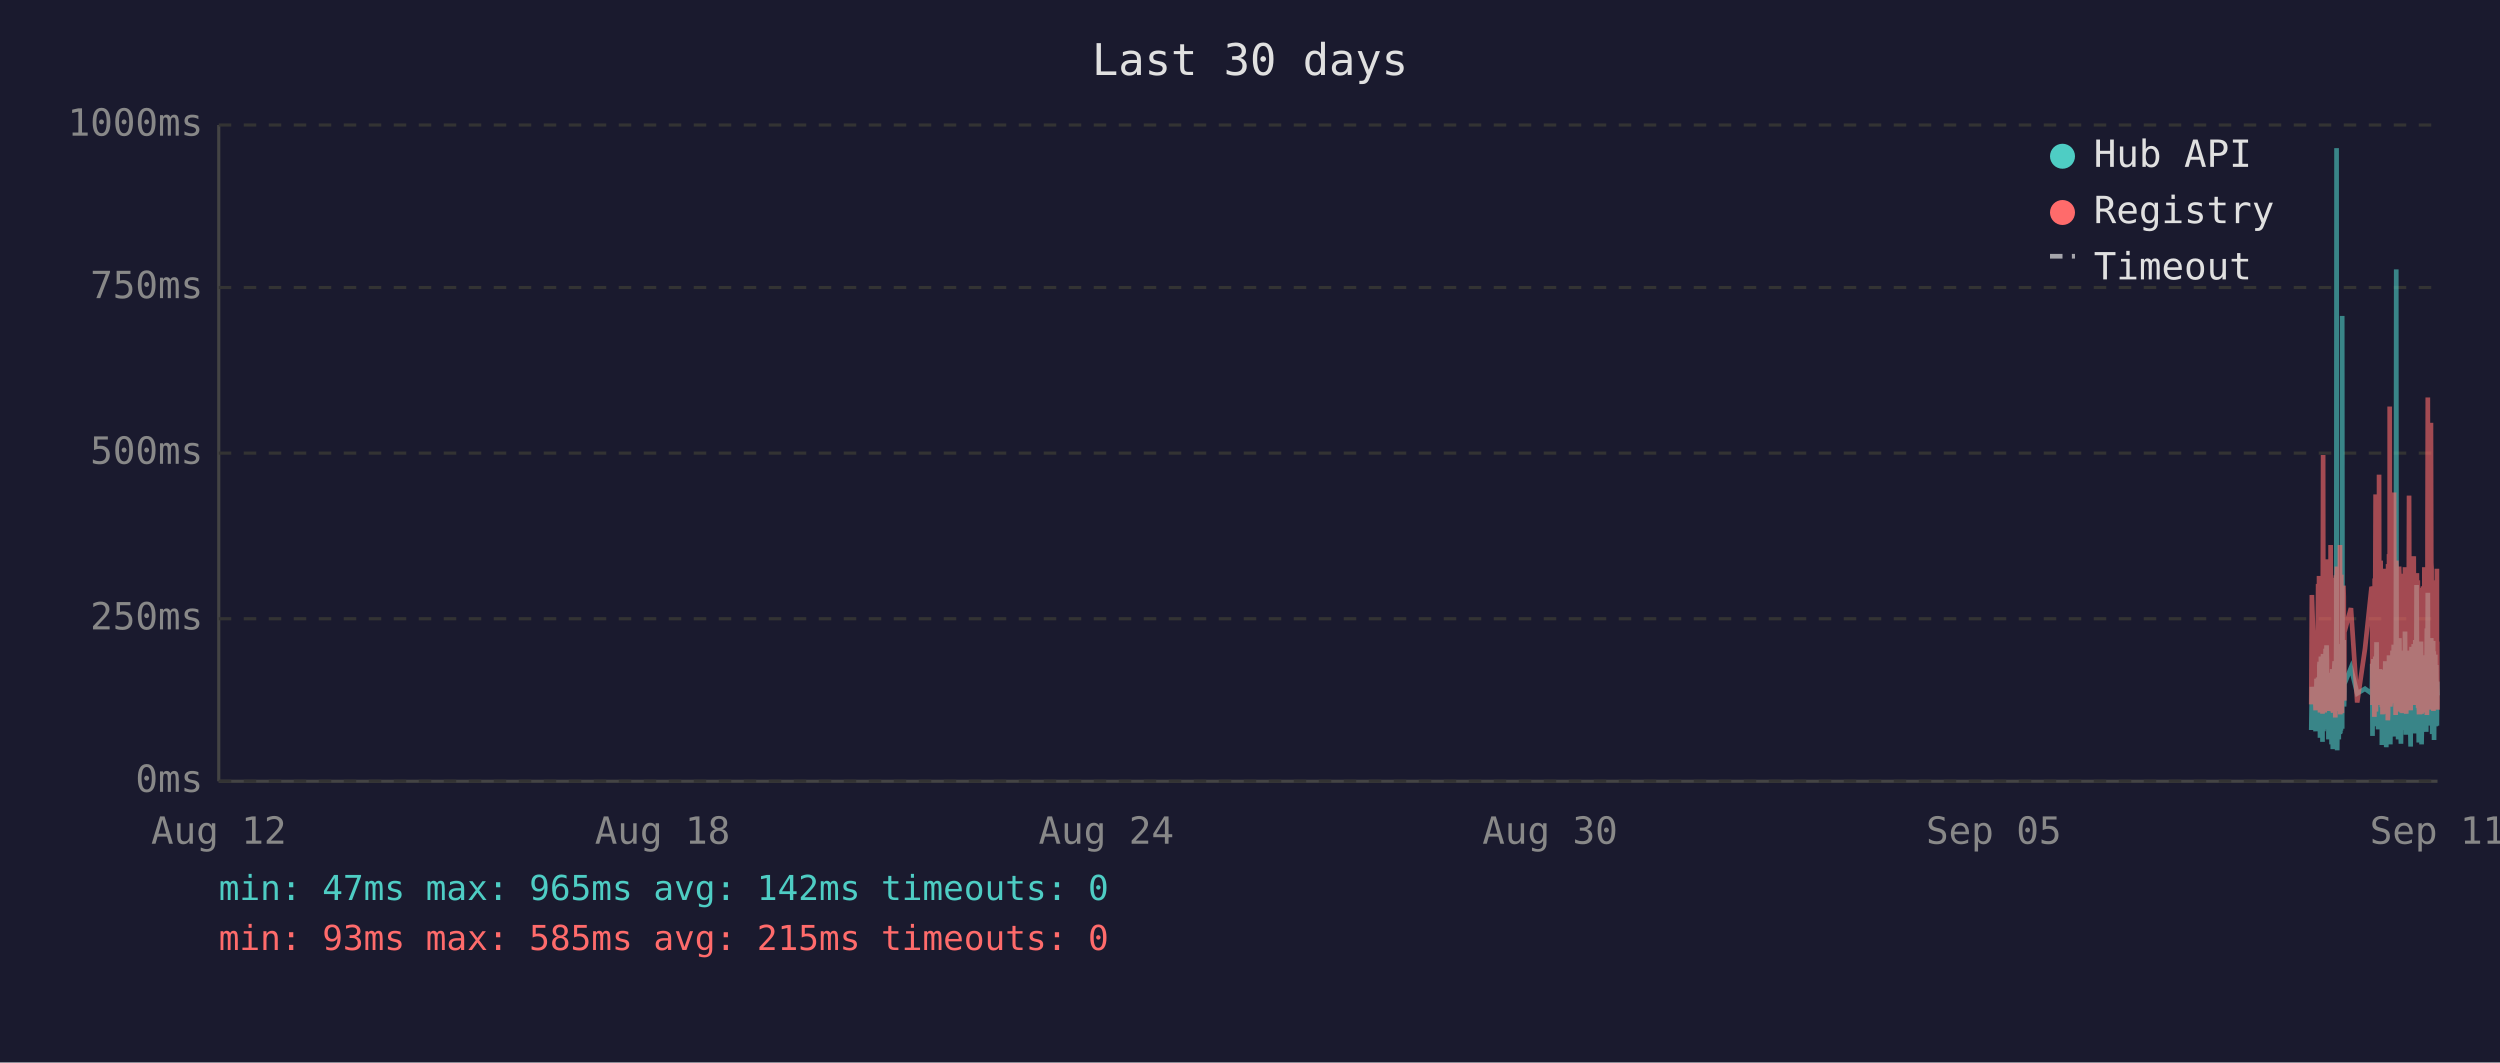
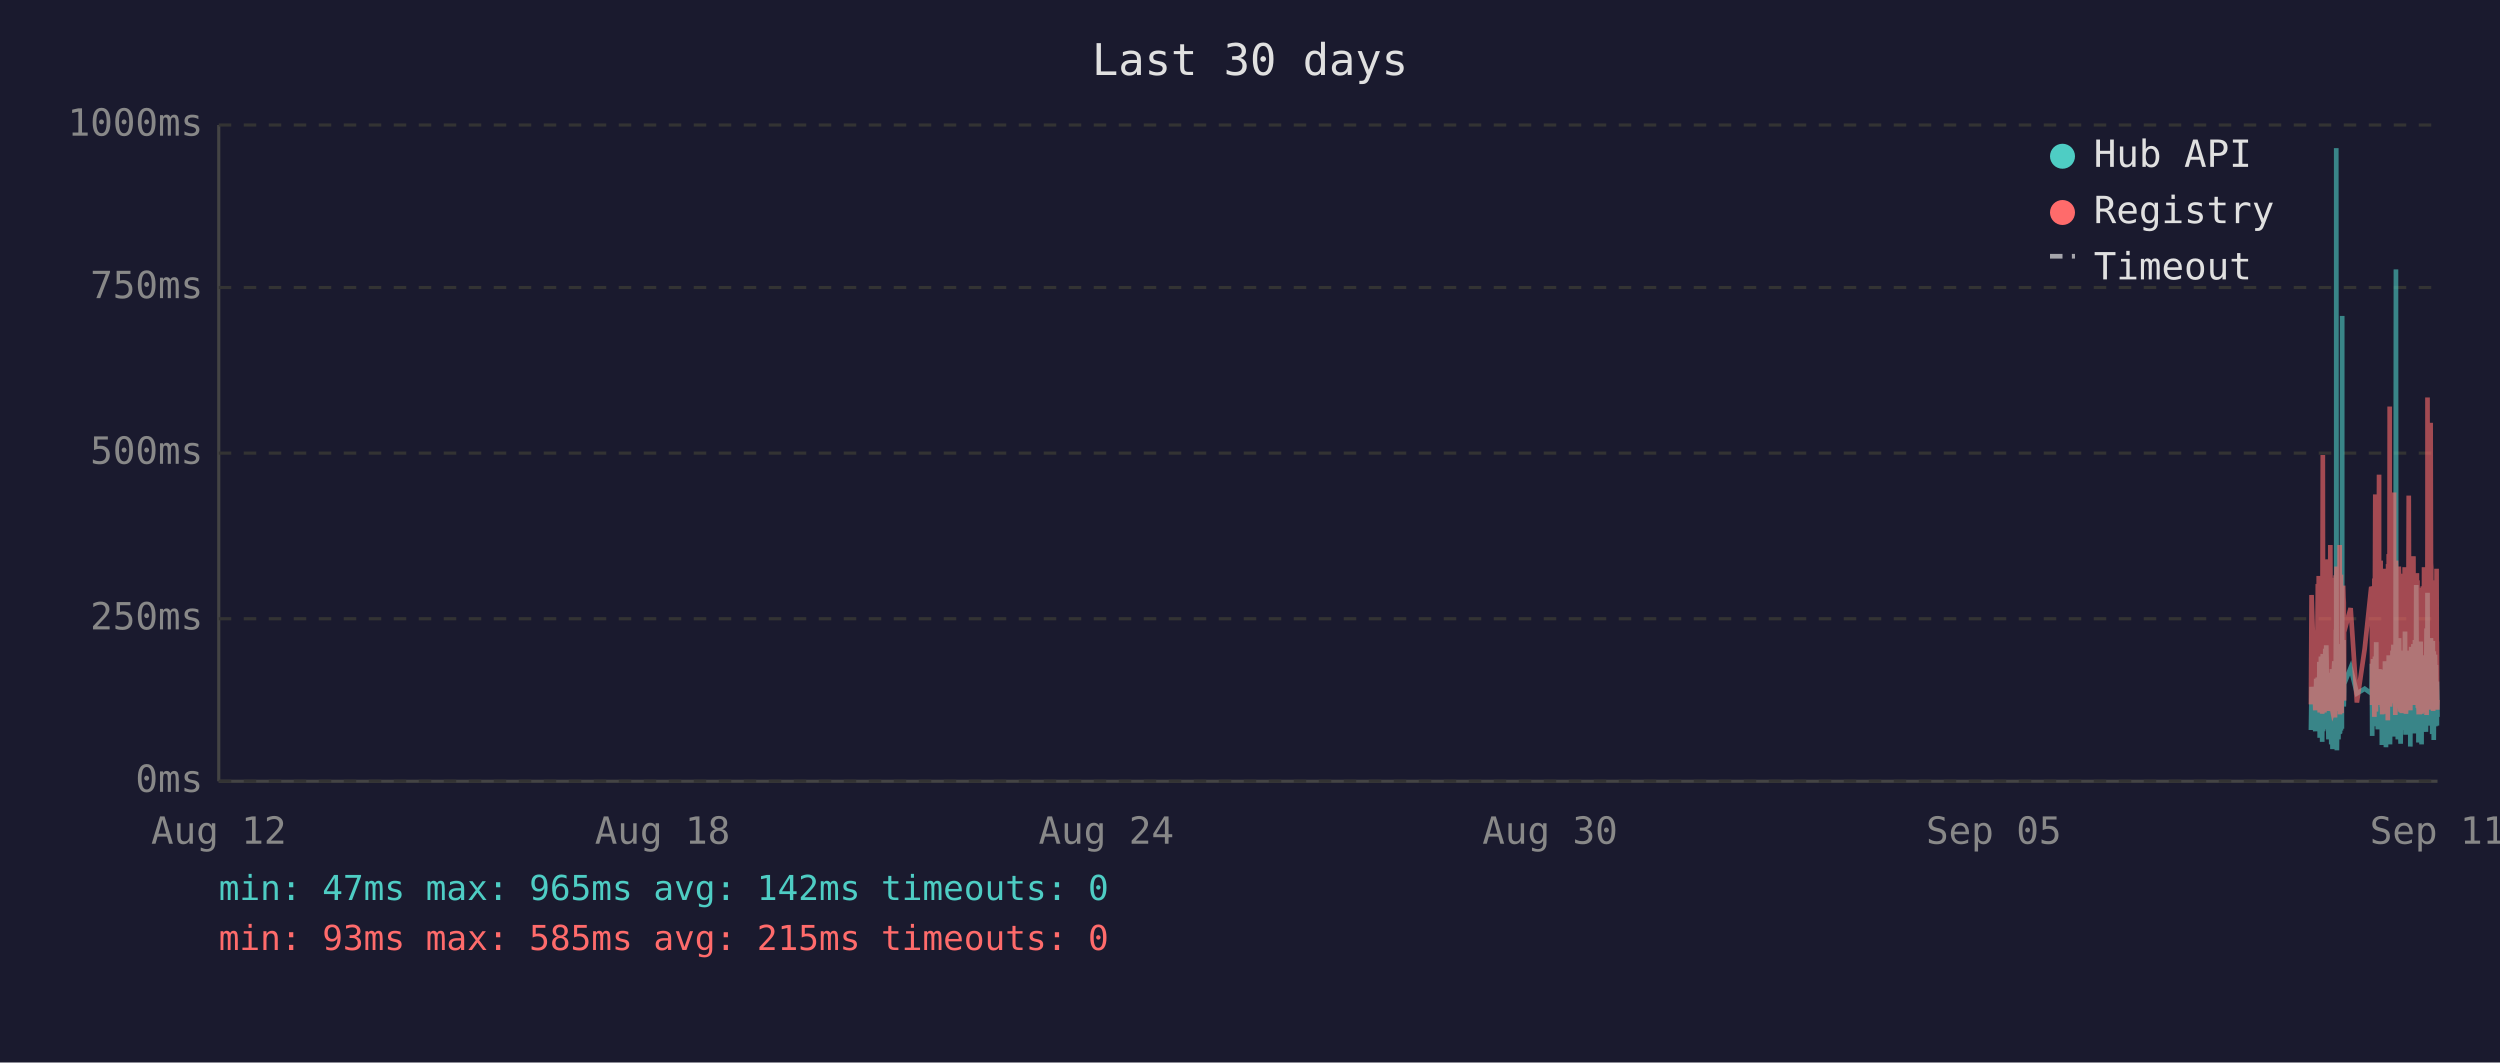
<svg xmlns="http://www.w3.org/2000/svg" viewBox="0 0 800 340" font-family="monospace" font-size="12">
  <rect width="800" height="340" fill="#1a1a2e" />
  <text x="400" y="24" fill="#e0e0e0" font-size="14" text-anchor="middle">Last 30 days</text>
  <line x1="70" y1="40" x2="70" y2="250" stroke="#444" stroke-width="1" />
  <line x1="70" y1="250" x2="780" y2="250" stroke="#444" stroke-width="1" />
  <line x1="70" y1="250" x2="780" y2="250" stroke="#333" stroke-width="1" stroke-dasharray="4" />
  <text x="65" y="250" fill="#888" text-anchor="end" dominant-baseline="middle">0ms</text>
  <line x1="70" y1="198" x2="780" y2="198" stroke="#333" stroke-width="1" stroke-dasharray="4" />
  <text x="65" y="198" fill="#888" text-anchor="end" dominant-baseline="middle">250ms</text>
  <line x1="70" y1="145" x2="780" y2="145" stroke="#333" stroke-width="1" stroke-dasharray="4" />
  <text x="65" y="145" fill="#888" text-anchor="end" dominant-baseline="middle">500ms</text>
  <line x1="70" y1="92" x2="780" y2="92" stroke="#333" stroke-width="1" stroke-dasharray="4" />
  <text x="65" y="92" fill="#888" text-anchor="end" dominant-baseline="middle">750ms</text>
  <line x1="70" y1="40" x2="780" y2="40" stroke="#333" stroke-width="1" stroke-dasharray="4" />
  <text x="65" y="40" fill="#888" text-anchor="end" dominant-baseline="middle">1000ms</text>
  <text x="70" y="270" fill="#888" text-anchor="middle">Aug 12</text>
  <text x="212" y="270" fill="#888" text-anchor="middle">Aug 18</text>
  <text x="354" y="270" fill="#888" text-anchor="middle">Aug 24</text>
  <text x="496" y="270" fill="#888" text-anchor="middle">Aug 30</text>
  <text x="638" y="270" fill="#888" text-anchor="middle">Sep 05</text>
  <text x="780" y="270" fill="#888" text-anchor="middle">Sep 11</text>
-   <polyline points="739.6,233.6 739.8,219.8 741.0,234.0 741.3,217.2 741.5,223.3 741.8,216.8 741.9,222.3 742.0,224.2 742.1,225.0 742.2,233.6 742.2,213.0 742.3,211.8 742.4,236.1 742.4,235.1 742.5,223.8 742.6,221.2 742.7,222.3 742.7,210.1 742.8,223.3 742.9,234.7 743.0,220.6 743.1,218.9 743.2,237.4 743.2,223.1 743.3,210.9 743.4,209.3 743.5,234.0 743.6,217.0 743.7,214.3 743.7,230.9 743.8,233.4 743.9,220.6 743.9,221.2 744.0,220.6 744.1,215.8 744.2,207.6 744.2,216.6 744.3,213.9 744.4,218.9 744.5,206.5 744.6,211.4 744.6,228.4 744.7,226.1 744.8,220.2 744.9,221.2 745.0,221.9 745.1,228.8 745.1,236.6 745.2,221.9 745.3,215.3 745.4,231.1 745.5,221.9 745.6,221.2 745.6,218.7 745.7,234.7 745.8,221.2 745.9,218.1 746.0,223.1 746.1,238.2 746.1,220.8 746.2,224.8 746.3,214.1 746.4,232.6 746.5,239.7 746.6,237.6 746.6,232.6 746.7,219.1 746.8,219.8 746.9,217.2 747.0,213.2 747.1,211.6 747.1,220.2 747.2,216.6 747.3,222.5 747.3,234.7 747.4,229.4 747.5,225.6 747.6,201.5 747.6,223.8 747.7,47.4 747.8,196.0 747.9,240.1 748.0,231.1 748.1,221.0 748.1,225.0 748.2,217.9 748.3,212.8 748.4,236.6 748.5,222.7 748.6,222.9 748.6,221.0 748.7,234.9 748.8,209.0 748.9,234.7 749.0,213.5 749.1,206.1 749.1,233.8 749.2,220.2 749.3,230.7 749.4,223.8 749.5,233.2 749.5,101.1 749.6,207.2 749.7,217.9 749.8,218.9 749.9,224.4 750.0,204.8 750.0,216.6 750.1,226.1 750.2,221.2 750.2,218.9 752.3,213.7 754.3,221.9 756.8,220.4 758.9,221.9 759.0,221.0 759.1,212.4 759.2,235.5 759.3,214.1 759.3,215.3 759.4,214.3 759.5,210.9 759.6,219.5 759.7,221.0 759.8,222.9 759.8,232.4 759.9,217.4 760.0,231.1 760.1,210.1 760.2,216.0 760.3,232.2 760.3,226.1 760.4,216.2 760.5,205.5 760.6,230.3 760.7,217.4 760.8,224.4 760.8,232.2 760.9,215.8 761.0,233.4 761.1,214.5 761.3,219.3 761.3,221.9 761.4,227.3 761.5,214.1 761.6,222.9 761.7,215.6 761.8,218.3 761.8,220.0 761.9,215.1 762.0,230.1 762.1,214.3 762.2,215.8 762.2,238.4 762.3,223.8 762.4,238.0 762.5,222.1 762.6,222.1 762.7,230.5 762.7,220.2 762.8,216.8 762.9,225.6 763.0,236.1 763.1,221.9 763.2,216.8 763.2,220.6 763.3,211.6 763.4,216.6 763.5,233.8 763.6,239.1 763.7,234.9 763.7,227.3 763.8,229.4 763.9,211.6 764.0,215.1 764.1,215.8 764.1,236.1 764.2,235.3 764.2,221.7 764.3,216.8 764.4,233.8 764.5,209.7 764.6,223.8 764.7,222.7 764.7,216.6 764.8,229.4 764.9,238.2 765.0,229.6 765.1,220.4 765.2,214.5 765.2,220.4 765.3,229.8 765.4,221.2 765.5,219.3 765.6,217.4 765.6,208.2 765.7,218.5 765.8,208.2 765.9,218.9 766.0,206.3 766.1,235.7 766.1,212.2 766.2,213.9 766.3,219.8 766.4,218.7 766.5,233.0 766.6,219.3 766.6,226.1 766.7,197.1 766.8,86.2 766.9,216.0 767.0,233.8 767.1,208.2 767.1,213.0 767.2,210.3 767.3,223.3 767.4,236.6 767.5,217.9 767.6,205.9 767.6,216.4 767.7,216.4 767.8,204.2 767.9,216.4 768.0,219.8 768.0,213.7 768.1,231.7 768.1,223.1 768.2,234.9 768.3,238.0 768.4,228.2 768.5,231.5 768.6,222.1 768.6,222.1 768.7,233.6 768.8,219.5 768.9,208.2 769.0,225.8 769.1,212.8 769.1,221.0 769.2,233.2 769.3,224.4 769.4,231.5 769.5,216.0 769.6,218.9 769.6,202.1 769.7,224.6 769.8,217.7 769.9,235.1 770.0,222.9 770.0,226.1 770.1,221.4 770.2,219.8 770.3,211.4 770.4,212.2 770.5,220.8 770.5,208.2 770.6,221.4 770.7,222.5 770.8,214.9 770.9,220.2 771.0,209.0 771.0,219.5 771.1,220.2 771.2,215.3 771.3,218.7 771.3,233.4 771.4,238.9 771.5,210.9 771.5,223.5 771.6,213.2 771.7,207.0 771.8,219.5 771.9,216.4 772.0,223.3 772.0,224.2 772.1,215.3 772.2,210.9 772.3,221.0 772.4,206.1 772.5,233.0 772.5,220.4 772.6,210.7 772.7,220.2 772.8,234.7 772.9,204.8 773.0,219.1 773.0,228.6 773.1,214.3 773.2,222.3 773.3,187.2 773.4,208.6 773.4,221.2 773.5,207.4 773.6,220.6 773.7,221.4 773.8,228.4 773.9,223.5 773.9,226.5 774.0,237.6 774.0,221.4 774.1,234.2 774.2,220.8 774.3,214.9 774.4,234.5 774.4,217.0 774.5,227.1 774.6,221.7 774.7,205.3 774.8,215.6 774.9,226.5 774.9,238.2 775.0,232.6 775.1,223.3 775.2,216.8 775.3,234.0 775.4,225.4 775.4,218.1 775.5,209.9 775.6,218.3 775.7,225.6 775.8,209.7 775.9,211.6 775.9,224.0 776.0,219.1 776.1,221.4 776.1,223.8 776.2,233.4 776.3,226.7 776.4,234.2 776.4,222.9 776.5,213.0 776.6,201.1 776.7,229.2 776.8,220.8 776.8,215.8 776.9,189.7 777.0,223.5 777.1,208.8 777.2,223.3 777.3,217.7 777.3,207.8 777.4,218.1 777.5,213.9 777.6,212.0 777.7,218.9 777.8,218.3 777.8,232.2 777.9,206.3 778.0,204.2 778.1,218.5 778.2,230.9 778.3,218.3 778.3,234.9 778.4,229.8 778.5,215.3 778.6,205.1 778.7,232.6 778.8,231.1 778.8,208.4 778.9,236.8 779.0,218.9 779.1,228.6 779.2,228.4 779.3,209.5 779.3,217.0 779.4,232.4 779.5,230.1 779.6,212.8 779.7,223.8 779.8,221.4 779.8,232.2 779.9,218.1 780.0,222.5" fill="none" stroke="#4ecdc4" stroke-width="1.5" opacity="0.6" />
-   <polyline points="739.6,225.4 739.8,190.4 741.0,227.3 741.3,201.7 741.5,226.5 741.8,187.6 741.9,187.6 742.0,215.8 742.1,184.3 742.2,224.6 742.2,206.3 742.3,192.5 742.4,228.0 742.4,225.8 742.5,209.0 742.6,204.0 742.7,209.0 742.7,196.2 742.8,224.4 742.9,225.8 743.0,206.1 743.1,204.2 743.2,228.4 743.2,222.3 743.3,186.0 743.4,145.6 743.5,226.3 743.6,215.1 743.7,226.3 743.7,224.2 743.8,226.5 743.9,228.0 743.9,228.0 744.0,206.5 744.1,198.1 744.2,181.3 744.2,193.1 744.3,199.4 744.4,181.1 744.5,201.1 744.6,196.7 744.6,223.5 744.7,214.9 744.8,179.0 744.9,185.3 745.0,227.5 745.1,225.8 745.1,226.7 745.2,185.7 745.3,209.5 745.4,224.4 745.5,184.9 745.6,184.5 745.6,206.3 745.7,225.0 745.8,174.4 745.9,200.7 746.0,185.3 746.1,226.5 746.1,186.4 746.2,222.7 746.3,190.8 746.4,216.6 746.5,227.5 746.6,228.0 746.6,227.7 746.7,186.6 746.8,210.5 746.9,200.2 747.0,200.4 747.1,198.1 747.1,206.1 747.2,190.4 747.3,184.9 747.3,229.6 747.4,217.7 747.5,184.1 747.6,188.3 747.6,216.6 747.7,187.8 747.8,181.3 747.9,227.5 748.0,225.6 748.1,207.4 748.1,226.5 748.2,201.3 748.3,193.9 748.4,226.9 748.5,184.1 748.6,209.0 748.6,185.5 748.7,225.8 748.8,174.4 748.9,228.6 749.0,192.7 749.1,197.5 749.1,224.0 749.2,183.9 749.3,225.0 749.4,228.2 749.5,216.0 749.5,209.9 749.6,192.2 749.7,193.3 749.8,221.7 749.9,187.4 750.0,191.0 750.0,192.9 750.1,217.2 750.2,224.2 750.2,202.3 752.3,194.6 754.3,224.8 756.8,207.6 758.9,187.8 759.0,188.7 759.1,201.7 759.2,225.6 759.3,191.0 759.3,187.6 759.4,190.8 759.5,190.6 759.6,208.8 759.7,210.5 759.8,216.0 759.8,229.4 759.9,185.1 760.0,218.7 760.1,182.8 760.2,158.2 760.3,221.7 760.3,227.7 760.4,191.8 760.5,178.8 760.6,225.4 760.7,203.0 760.8,219.5 760.8,219.3 760.9,205.3 761.0,225.6 761.1,182.0 761.3,181.3 761.3,151.9 761.4,218.5 761.5,189.1 761.6,208.0 761.7,207.4 761.8,210.1 761.8,179.4 761.9,202.1 762.0,224.2 762.1,194.3 762.2,189.9 762.2,226.3 762.3,196.4 762.4,228.6 762.5,206.5 762.6,217.4 762.7,224.4 762.7,182.0 762.8,191.4 762.9,228.4 763.0,225.4 763.1,225.2 763.2,187.6 763.2,184.7 763.3,196.7 763.4,204.0 763.5,223.8 763.6,224.4 763.7,226.9 763.7,215.6 763.8,216.8 763.9,210.1 764.0,208.2 764.1,205.9 764.1,230.5 764.2,228.4 764.2,180.5 764.3,186.4 764.4,223.8 764.5,177.3 764.6,184.7 764.7,225.8 764.7,130.1 764.8,217.2 764.9,226.1 765.0,224.8 765.1,181.8 765.2,190.8 765.2,201.7 765.3,225.0 765.4,221.0 765.5,183.4 765.6,192.7 765.6,199.2 765.7,184.9 765.8,182.2 765.9,183.9 766.0,178.4 766.1,224.2 766.1,157.6 766.2,197.7 766.3,208.6 766.4,184.5 766.5,214.1 766.6,228.8 766.6,206.5 766.7,194.6 766.8,179.4 766.9,186.6 767.0,221.9 767.1,214.1 767.1,203.6 767.2,197.3 767.3,208.8 767.4,225.2 767.5,190.6 767.6,194.6 767.6,189.5 767.7,181.3 767.8,184.5 767.9,191.4 768.0,188.1 768.0,192.7 768.1,226.1 768.1,227.7 768.2,225.0 768.3,223.5 768.4,215.3 768.5,228.0 768.6,215.1 768.6,184.5 768.7,215.3 768.8,228.2 768.9,197.3 769.0,184.3 769.1,224.4 769.1,183.6 769.2,225.6 769.3,185.3 769.4,224.8 769.5,226.3 769.6,181.5 769.6,190.8 769.7,213.5 769.8,189.7 769.9,225.0 770.0,228.4 770.0,226.3 770.1,217.7 770.2,203.4 770.3,199.6 770.4,194.8 770.5,185.3 770.5,199.4 770.6,188.9 770.7,215.1 770.8,190.6 770.9,158.6 771.0,192.7 771.0,187.8 771.1,207.8 771.2,195.0 771.3,184.1 771.3,216.0 771.4,227.3 771.5,183.6 771.5,223.8 771.6,194.3 771.7,182.8 771.8,185.1 771.9,202.3 772.0,204.4 772.0,220.6 772.1,189.3 772.2,207.8 772.3,181.3 772.4,178.0 772.5,223.3 772.5,183.4 772.6,191.6 772.7,204.0 772.8,225.6 772.9,195.8 773.0,210.1 773.0,222.9 773.1,189.1 773.2,207.0 773.3,191.2 773.4,197.5 773.4,183.4 773.5,197.9 773.6,193.5 773.7,185.7 773.8,226.5 773.9,225.4 773.9,210.9 774.0,226.7 774.0,225.2 774.1,228.6 774.2,210.1 774.3,193.1 774.4,228.6 774.4,214.7 774.5,214.9 774.6,214.5 774.7,188.1 774.8,191.4 774.9,226.3 774.9,228.4 775.0,223.8 775.1,211.4 775.2,216.8 775.3,226.5 775.4,187.6 775.4,203.4 775.5,226.5 775.6,191.2 775.7,217.0 775.8,181.5 775.9,196.2 775.9,228.0 776.0,191.8 776.1,225.8 776.1,225.8 776.2,227.5 776.3,218.3 776.4,227.7 776.4,183.9 776.5,190.6 776.6,228.8 776.7,222.9 776.8,223.8 776.8,170.4 776.9,127.2 777.0,196.0 777.1,199.6 777.2,227.1 777.3,188.9 777.3,191.6 777.4,209.0 777.5,192.5 777.6,188.5 777.7,182.2 777.8,209.0 777.8,225.6 777.9,135.3 778.0,180.1 778.1,182.0 778.2,225.2 778.3,185.7 778.3,223.8 778.4,225.8 778.5,189.1 778.6,207.0 778.7,227.5 778.8,216.0 778.8,197.1 778.9,222.5 779.0,214.5 779.1,217.2 779.2,223.8 779.3,189.5 779.3,186.8 779.4,223.5 779.5,223.3 779.6,189.9 779.7,226.5 779.8,182.0 779.8,224.2 779.9,205.3 780.0,227.1" fill="none" stroke="#ff6b6b" stroke-width="1.5" opacity="0.6" />
+   <polyline points="739.5,233.6 739.7,219.8 740.9,234.0 741.2,217.2 741.4,223.3 741.7,216.8 741.8,222.3 741.9,224.2 742.0,225.0 742.1,233.6 742.2,213.0 742.2,211.8 742.3,236.1 742.3,235.1 742.4,223.8 742.5,221.2 742.6,222.3 742.7,210.1 742.7,223.3 742.8,234.7 742.9,220.6 743.0,218.9 743.1,237.4 743.2,223.1 743.2,210.9 743.3,209.3 743.4,234.0 743.5,217.0 743.6,214.3 743.7,230.9 743.7,233.4 743.8,220.6 743.8,221.2 743.9,220.6 744.0,215.8 744.1,207.6 744.2,216.6 744.2,213.9 744.3,218.9 744.4,206.5 744.5,211.4 744.6,228.4 744.7,226.1 744.7,220.2 744.8,221.2 744.9,221.9 745.0,228.8 745.1,236.6 745.1,221.9 745.2,215.3 745.3,231.1 745.4,221.9 745.5,221.2 745.6,218.7 745.6,234.7 745.7,221.2 745.8,218.1 745.9,223.1 746.0,238.2 746.1,220.8 746.1,224.8 746.2,214.1 746.3,232.6 746.4,239.7 746.5,237.6 746.6,232.6 746.6,219.1 746.7,219.8 746.8,217.2 746.9,213.2 747.0,211.6 747.1,220.2 747.1,216.6 747.2,222.5 747.2,234.7 747.3,229.4 747.4,225.6 747.5,201.5 747.6,223.8 747.6,47.4 747.7,196.0 747.8,240.1 747.9,231.1 748.0,221.0 748.1,225.0 748.1,217.9 748.2,212.8 748.3,236.6 748.4,222.7 748.5,222.9 748.6,221.0 748.6,234.9 748.7,209.0 748.8,234.7 748.9,213.5 749.0,206.1 749.1,233.8 749.1,220.2 749.2,230.7 749.3,223.8 749.4,233.2 749.5,101.1 749.5,207.2 749.6,217.9 749.7,218.9 749.8,224.4 749.9,204.8 750.0,216.6 750.0,226.1 750.1,221.2 750.1,218.9 752.2,213.7 754.2,221.9 756.7,220.4 758.8,221.9 758.9,221.0 759.0,212.4 759.1,235.5 759.2,214.1 759.3,215.3 759.3,214.3 759.4,210.9 759.5,219.5 759.6,221.0 759.7,222.9 759.8,232.4 759.8,217.4 759.9,231.1 760.0,210.1 760.1,216.0 760.2,232.2 760.3,226.1 760.3,216.2 760.4,205.5 760.5,230.3 760.6,217.4 760.7,224.4 760.8,232.2 760.8,215.8 760.9,233.4 761.0,214.5 761.2,219.3 761.3,221.9 761.3,227.3 761.4,214.1 761.5,222.9 761.6,215.6 761.7,218.3 761.8,220.0 761.8,215.1 761.9,230.1 762.0,214.3 762.1,215.8 762.2,238.4 762.2,223.8 762.3,238.0 762.4,222.1 762.5,222.1 762.6,230.5 762.7,220.2 762.7,216.8 762.8,225.6 762.9,236.1 763.0,221.9 763.1,216.8 763.2,220.6 763.2,211.6 763.3,216.6 763.4,233.8 763.5,239.1 763.6,234.9 763.7,227.3 763.7,229.4 763.8,211.6 763.9,215.1 764.0,215.8 764.1,236.1 764.1,235.3 764.2,221.7 764.2,216.8 764.3,233.8 764.4,209.7 764.5,223.8 764.6,222.7 764.7,216.6 764.7,229.4 764.8,238.2 764.9,229.6 765.0,220.4 765.1,214.5 765.1,220.4 765.2,229.8 765.3,221.2 765.4,219.3 765.5,217.4 765.6,208.2 765.6,218.5 765.7,208.2 765.8,218.9 765.9,206.3 766.0,235.7 766.1,212.2 766.1,213.9 766.2,219.8 766.3,218.7 766.4,233.0 766.5,219.3 766.6,226.1 766.6,197.1 766.7,86.2 766.8,216.0 766.9,233.8 767.0,208.2 767.1,213.0 767.1,210.3 767.2,223.3 767.3,236.6 767.4,217.9 767.5,205.9 767.6,216.4 767.6,216.4 767.7,204.2 767.8,216.4 767.9,219.8 767.9,213.7 768.0,231.7 768.1,223.1 768.1,234.9 768.2,238.0 768.3,228.2 768.4,231.5 768.5,222.1 768.6,222.1 768.6,233.6 768.7,219.5 768.8,208.2 768.9,225.8 769.0,212.8 769.1,221.0 769.1,233.2 769.2,224.4 769.3,231.5 769.4,216.0 769.5,218.9 769.6,202.1 769.6,224.6 769.7,217.7 769.8,235.1 769.9,222.9 770.0,226.1 770.0,221.4 770.1,219.8 770.2,211.4 770.3,212.2 770.4,220.8 770.5,208.2 770.5,221.4 770.6,222.5 770.7,214.9 770.8,220.2 770.9,209.0 771.0,219.5 771.0,220.2 771.1,215.3 771.2,218.7 771.3,233.4 771.3,238.9 771.4,210.9 771.5,223.5 771.5,213.2 771.6,207.0 771.7,219.5 771.8,216.4 771.9,223.3 772.0,224.2 772.0,215.3 772.1,210.9 772.2,221.0 772.3,206.1 772.4,233.0 772.5,220.4 772.5,210.7 772.6,220.2 772.7,234.7 772.8,204.8 772.9,219.1 772.9,228.6 773.0,214.3 773.1,222.3 773.2,187.2 773.3,208.6 773.4,221.2 773.4,207.4 773.5,220.6 773.6,221.4 773.7,228.4 773.8,223.5 773.9,226.5 773.9,237.6 773.9,221.4 774.0,234.2 774.1,220.8 774.2,214.9 774.3,234.5 774.4,217.0 774.4,227.1 774.5,221.7 774.6,205.3 774.7,215.6 774.8,226.5 774.9,238.2 774.9,232.6 775.0,223.3 775.1,216.8 775.2,234.0 775.3,225.4 775.4,218.1 775.4,209.9 775.5,218.3 775.6,225.6 775.7,209.7 775.8,211.6 775.9,224.0 775.9,219.1 776.0,221.4 776.0,223.8 776.1,233.4 776.2,226.7 776.3,234.2 776.4,222.9 776.4,213.0 776.5,201.1 776.6,229.2 776.7,220.8 776.8,215.8 776.8,189.7 776.9,223.5 777.0,208.8 777.1,223.3 777.2,217.7 777.3,207.8 777.3,218.1 777.4,213.9 777.5,212.0 777.6,218.9 777.7,218.3 777.8,232.2 777.8,206.3 777.9,204.2 778.0,218.5 778.1,230.9 778.2,218.3 778.3,234.9 778.3,229.8 778.4,215.3 778.5,205.1 778.6,232.6 778.7,231.1 778.8,208.4 778.8,236.8 778.9,218.9 779.0,228.6 779.1,228.4 779.2,209.5 779.3,217.0 779.3,232.4 779.4,230.1 779.5,212.8 779.6,223.8 779.7,221.4 779.8,232.2 779.8,218.1 779.9,222.5 780.0,229.4" fill="none" stroke="#4ecdc4" stroke-width="1.5" opacity="0.6" />
+   <polyline points="739.5,225.4 739.7,190.4 740.9,227.3 741.2,201.7 741.4,226.5 741.7,187.6 741.8,187.6 741.9,215.8 742.0,184.3 742.1,224.6 742.2,206.3 742.2,192.5 742.3,228.0 742.3,225.8 742.4,209.0 742.5,204.0 742.6,209.0 742.7,196.2 742.7,224.4 742.8,225.8 742.9,206.1 743.0,204.2 743.1,228.4 743.2,222.3 743.2,186.0 743.3,145.6 743.4,226.3 743.5,215.1 743.6,226.3 743.7,224.2 743.7,226.5 743.8,228.0 743.8,228.0 743.9,206.5 744.0,198.1 744.1,181.3 744.2,193.1 744.2,199.4 744.3,181.1 744.4,201.1 744.5,196.7 744.6,223.5 744.7,214.9 744.7,179.0 744.8,185.3 744.9,227.5 745.0,225.8 745.1,226.7 745.1,185.7 745.2,209.5 745.3,224.4 745.4,184.9 745.5,184.5 745.6,206.3 745.6,225.0 745.7,174.4 745.8,200.7 745.9,185.3 746.0,226.5 746.1,186.4 746.1,222.7 746.2,190.8 746.3,216.6 746.4,227.5 746.5,228.0 746.6,227.7 746.6,186.6 746.7,210.5 746.8,200.2 746.9,200.4 747.0,198.1 747.1,206.1 747.1,190.4 747.2,184.9 747.2,229.6 747.3,217.7 747.4,184.1 747.5,188.3 747.6,216.6 747.6,187.8 747.7,181.3 747.8,227.5 747.9,225.6 748.0,207.4 748.1,226.5 748.1,201.3 748.2,193.9 748.3,226.9 748.4,184.1 748.5,209.0 748.6,185.5 748.6,225.8 748.7,174.4 748.8,228.6 748.9,192.7 749.0,197.5 749.1,224.0 749.1,183.9 749.2,225.0 749.3,228.2 749.4,216.0 749.5,209.9 749.5,192.2 749.6,193.3 749.7,221.7 749.8,187.4 749.9,191.0 750.0,192.9 750.0,217.2 750.1,224.2 750.1,202.3 752.2,194.6 754.2,224.8 756.7,207.6 758.8,187.8 758.9,188.7 759.0,201.7 759.1,225.6 759.2,191.0 759.3,187.6 759.3,190.8 759.4,190.6 759.5,208.8 759.6,210.5 759.7,216.0 759.8,229.4 759.8,185.1 759.9,218.7 760.0,182.8 760.1,158.2 760.2,221.7 760.3,227.7 760.3,191.8 760.4,178.8 760.5,225.4 760.6,203.0 760.7,219.5 760.8,219.3 760.8,205.3 760.9,225.6 761.0,182.0 761.2,181.3 761.3,151.9 761.3,218.5 761.4,189.1 761.5,208.0 761.6,207.4 761.7,210.1 761.8,179.4 761.8,202.1 761.9,224.2 762.0,194.3 762.1,189.9 762.2,226.3 762.2,196.4 762.3,228.6 762.4,206.5 762.5,217.4 762.6,224.4 762.7,182.0 762.7,191.4 762.8,228.4 762.9,225.4 763.0,225.2 763.1,187.6 763.2,184.7 763.2,196.7 763.3,204.0 763.4,223.8 763.5,224.4 763.6,226.9 763.7,215.6 763.7,216.8 763.8,210.1 763.9,208.2 764.0,205.9 764.1,230.5 764.1,228.4 764.2,180.5 764.2,186.4 764.3,223.8 764.4,177.3 764.5,184.7 764.6,225.8 764.7,130.1 764.7,217.2 764.8,226.1 764.9,224.8 765.0,181.8 765.1,190.8 765.1,201.7 765.2,225.0 765.3,221.0 765.4,183.4 765.5,192.7 765.6,199.2 765.6,184.9 765.7,182.2 765.8,183.9 765.9,178.4 766.0,224.2 766.1,157.6 766.1,197.7 766.2,208.6 766.3,184.5 766.4,214.1 766.5,228.8 766.6,206.5 766.6,194.6 766.7,179.4 766.8,186.6 766.9,221.9 767.0,214.1 767.1,203.6 767.1,197.3 767.2,208.8 767.3,225.2 767.4,190.6 767.5,194.6 767.6,189.5 767.6,181.3 767.7,184.5 767.8,191.4 767.9,188.1 767.9,192.7 768.0,226.1 768.1,227.7 768.1,225.0 768.2,223.5 768.3,215.3 768.4,228.0 768.5,215.1 768.6,184.5 768.6,215.3 768.7,228.2 768.8,197.3 768.9,184.3 769.0,224.4 769.1,183.6 769.1,225.6 769.2,185.3 769.3,224.8 769.4,226.3 769.5,181.5 769.6,190.8 769.6,213.5 769.7,189.7 769.8,225.0 769.9,228.4 770.0,226.3 770.0,217.7 770.1,203.4 770.2,199.6 770.3,194.8 770.4,185.3 770.5,199.4 770.5,188.9 770.6,215.1 770.7,190.6 770.8,158.6 770.9,192.7 771.0,187.8 771.0,207.8 771.1,195.0 771.2,184.1 771.3,216.0 771.3,227.3 771.4,183.6 771.5,223.8 771.5,194.3 771.6,182.8 771.7,185.1 771.8,202.3 771.9,204.4 772.0,220.6 772.0,189.3 772.1,207.8 772.2,181.3 772.3,178.0 772.4,223.3 772.5,183.4 772.5,191.6 772.6,204.0 772.7,225.6 772.8,195.8 772.9,210.1 772.9,222.9 773.0,189.1 773.1,207.0 773.2,191.2 773.3,197.5 773.4,183.4 773.4,197.9 773.5,193.5 773.6,185.7 773.7,226.5 773.8,225.4 773.9,210.9 773.9,226.7 773.9,225.2 774.0,228.6 774.1,210.1 774.2,193.1 774.3,228.6 774.4,214.7 774.4,214.9 774.5,214.5 774.6,188.1 774.7,191.4 774.8,226.3 774.9,228.4 774.9,223.8 775.0,211.4 775.1,216.8 775.2,226.5 775.3,187.6 775.4,203.4 775.4,226.5 775.5,191.2 775.6,217.0 775.7,181.5 775.8,196.2 775.9,228.0 775.9,191.8 776.0,225.8 776.0,225.8 776.1,227.5 776.2,218.3 776.3,227.7 776.4,183.9 776.4,190.6 776.5,228.8 776.6,222.9 776.7,223.8 776.8,170.4 776.8,127.2 776.9,196.0 777.0,199.6 777.1,227.1 777.2,188.9 777.3,191.6 777.3,209.0 777.4,192.5 777.5,188.5 777.6,182.2 777.7,209.0 777.8,225.6 777.8,135.3 777.9,180.1 778.0,182.0 778.1,225.2 778.2,185.7 778.3,223.8 778.3,225.8 778.4,189.1 778.5,207.0 778.6,227.5 778.7,216.0 778.8,197.1 778.8,222.5 778.9,214.5 779.0,217.2 779.1,223.8 779.2,189.5 779.3,186.8 779.3,223.5 779.4,223.3 779.5,189.9 779.6,226.5 779.7,182.0 779.8,224.2 779.8,205.3 779.9,227.1 780.0,224.0" fill="none" stroke="#ff6b6b" stroke-width="1.5" opacity="0.6" />
  <circle cx="660" cy="50" r="4" fill="#4ecdc4" />
  <text x="670" y="50" fill="#e0e0e0" dominant-baseline="middle">Hub API</text>
  <circle cx="660" cy="68" r="4" fill="#ff6b6b" />
  <text x="670" y="68" fill="#e0e0e0" dominant-baseline="middle">Registry</text>
  <line x1="656" y1="82" x2="664" y2="82" stroke="#e0e0e0" stroke-width="1.5" stroke-dasharray="4,3" opacity="0.7" />
  <text x="670" y="86" fill="#e0e0e0" dominant-baseline="middle">Timeout</text>
  <text x="70" y="288" fill="#4ecdc4" font-size="11">min: 47ms  max: 965ms  avg: 142ms  timeouts: 0</text>
  <text x="70" y="304" fill="#ff6b6b" font-size="11">min: 93ms  max: 585ms  avg: 215ms  timeouts: 0</text>
</svg>
